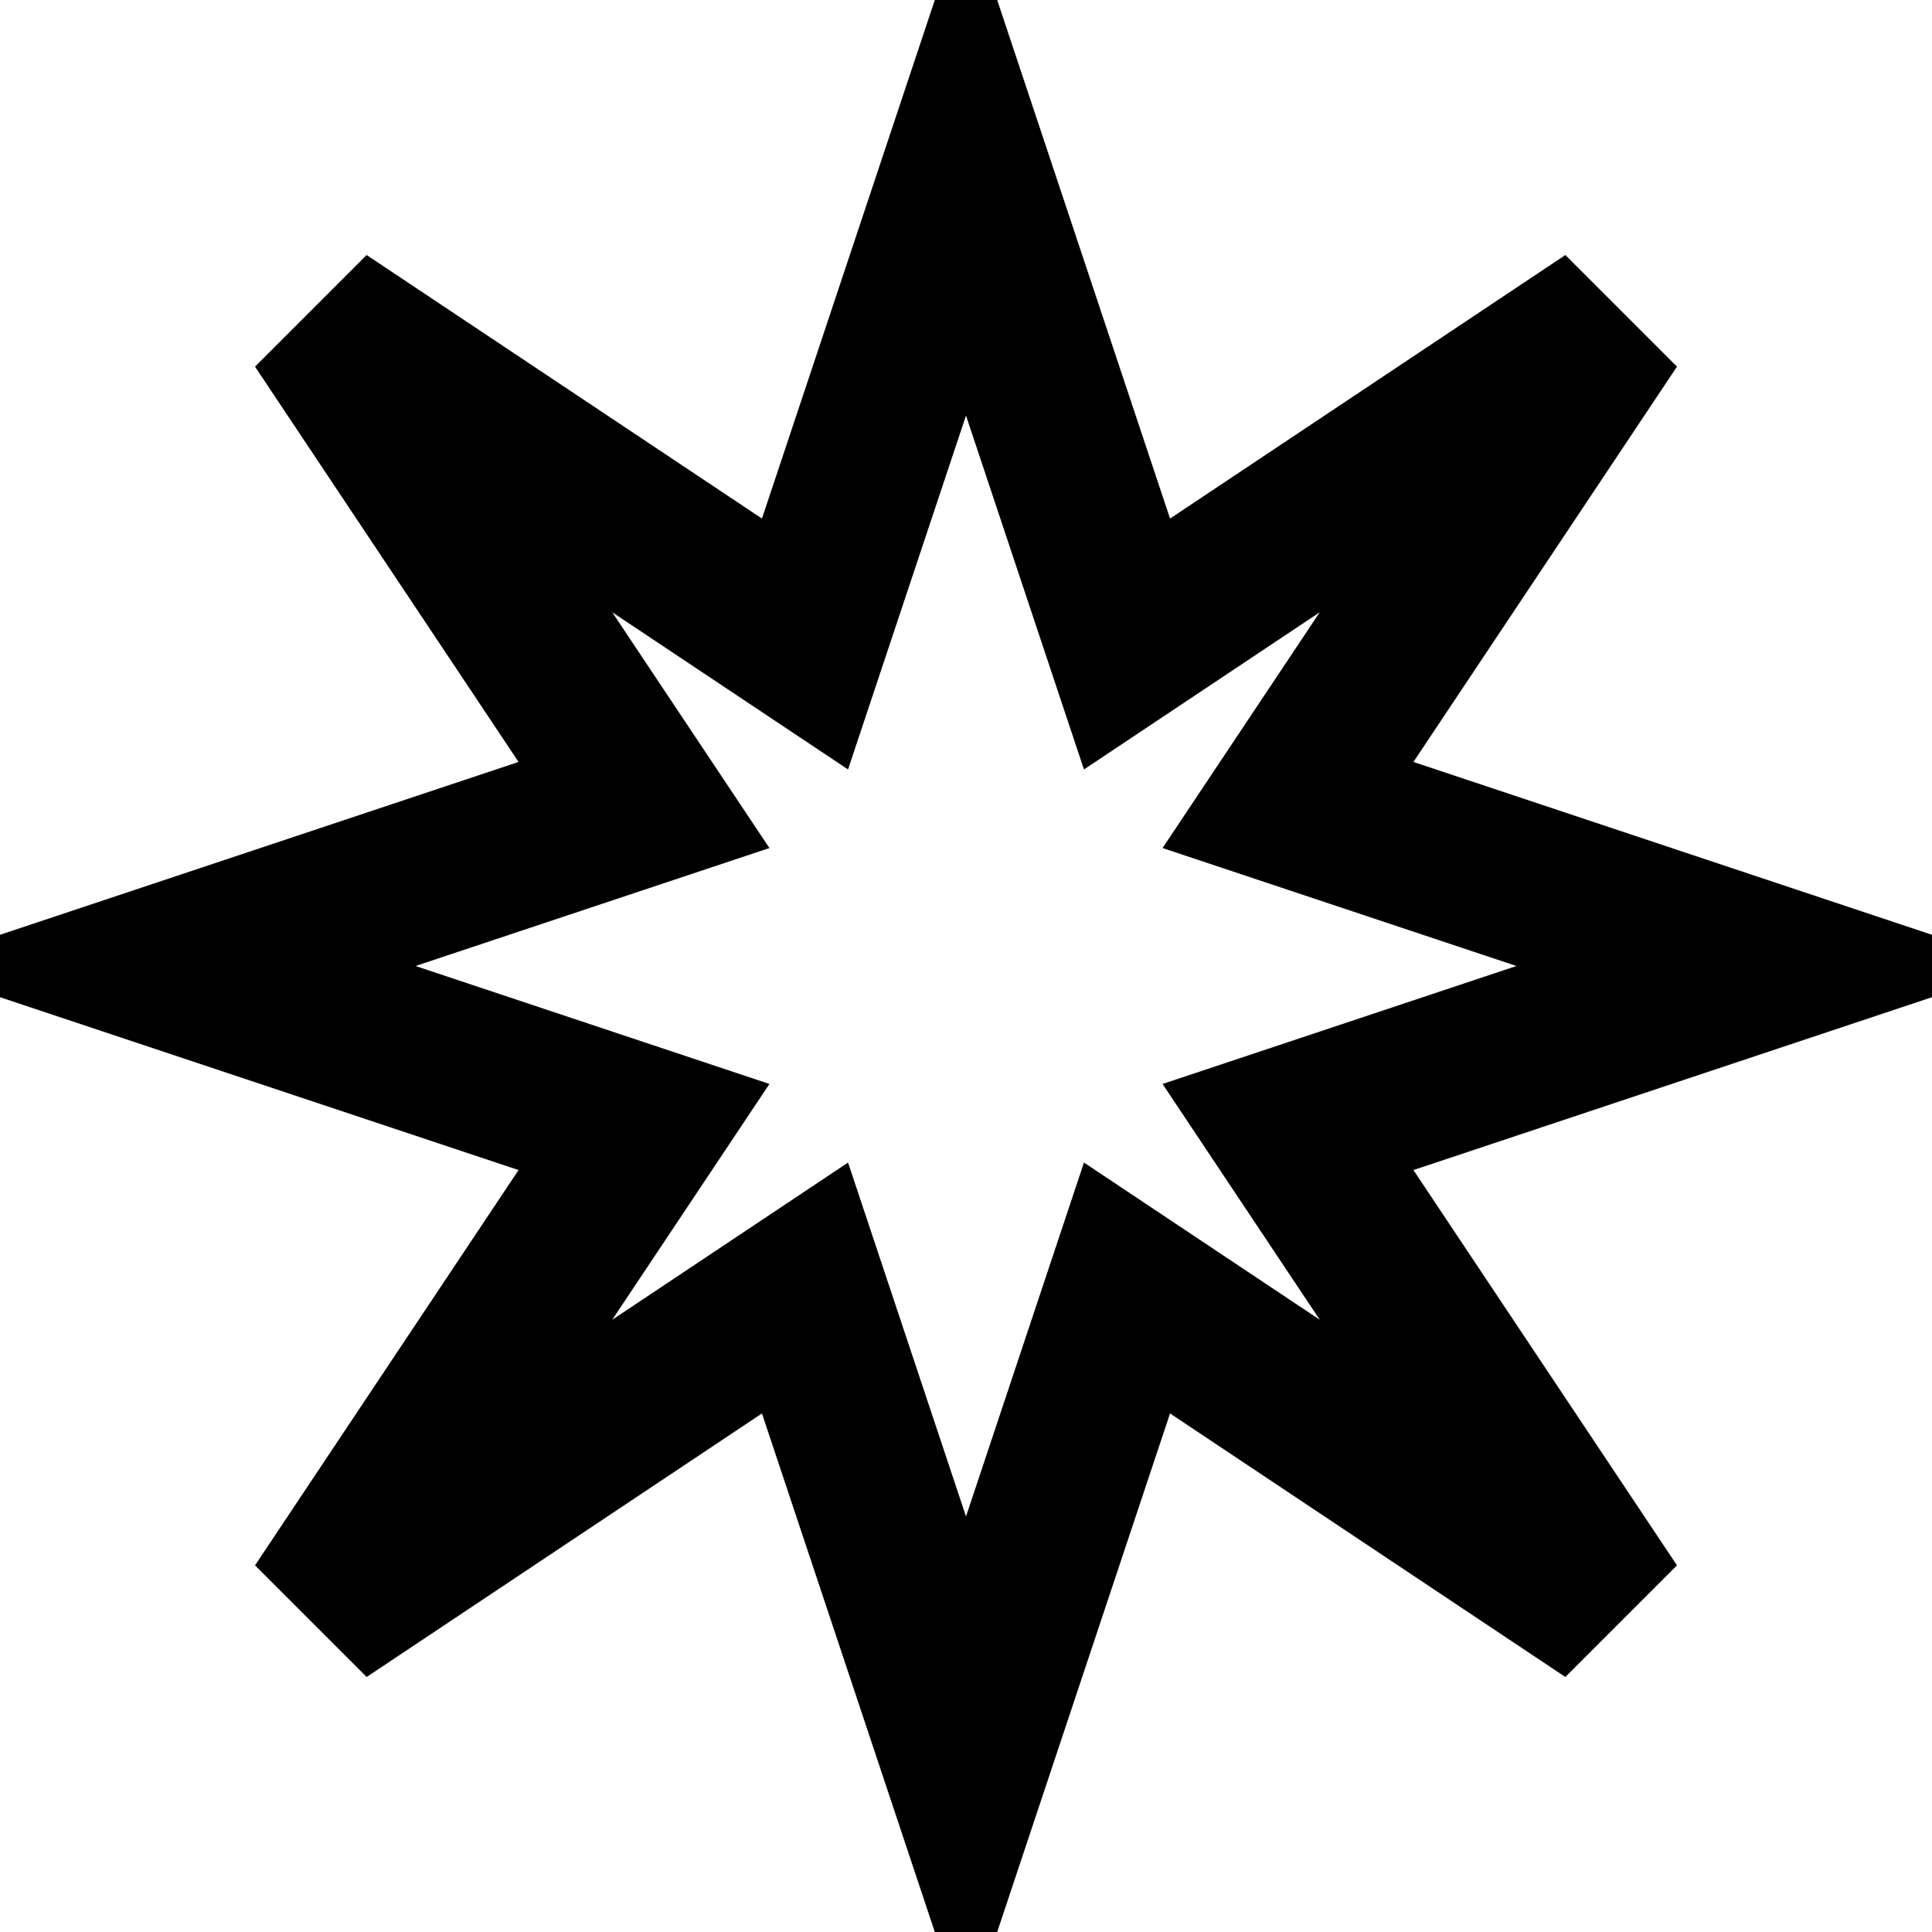
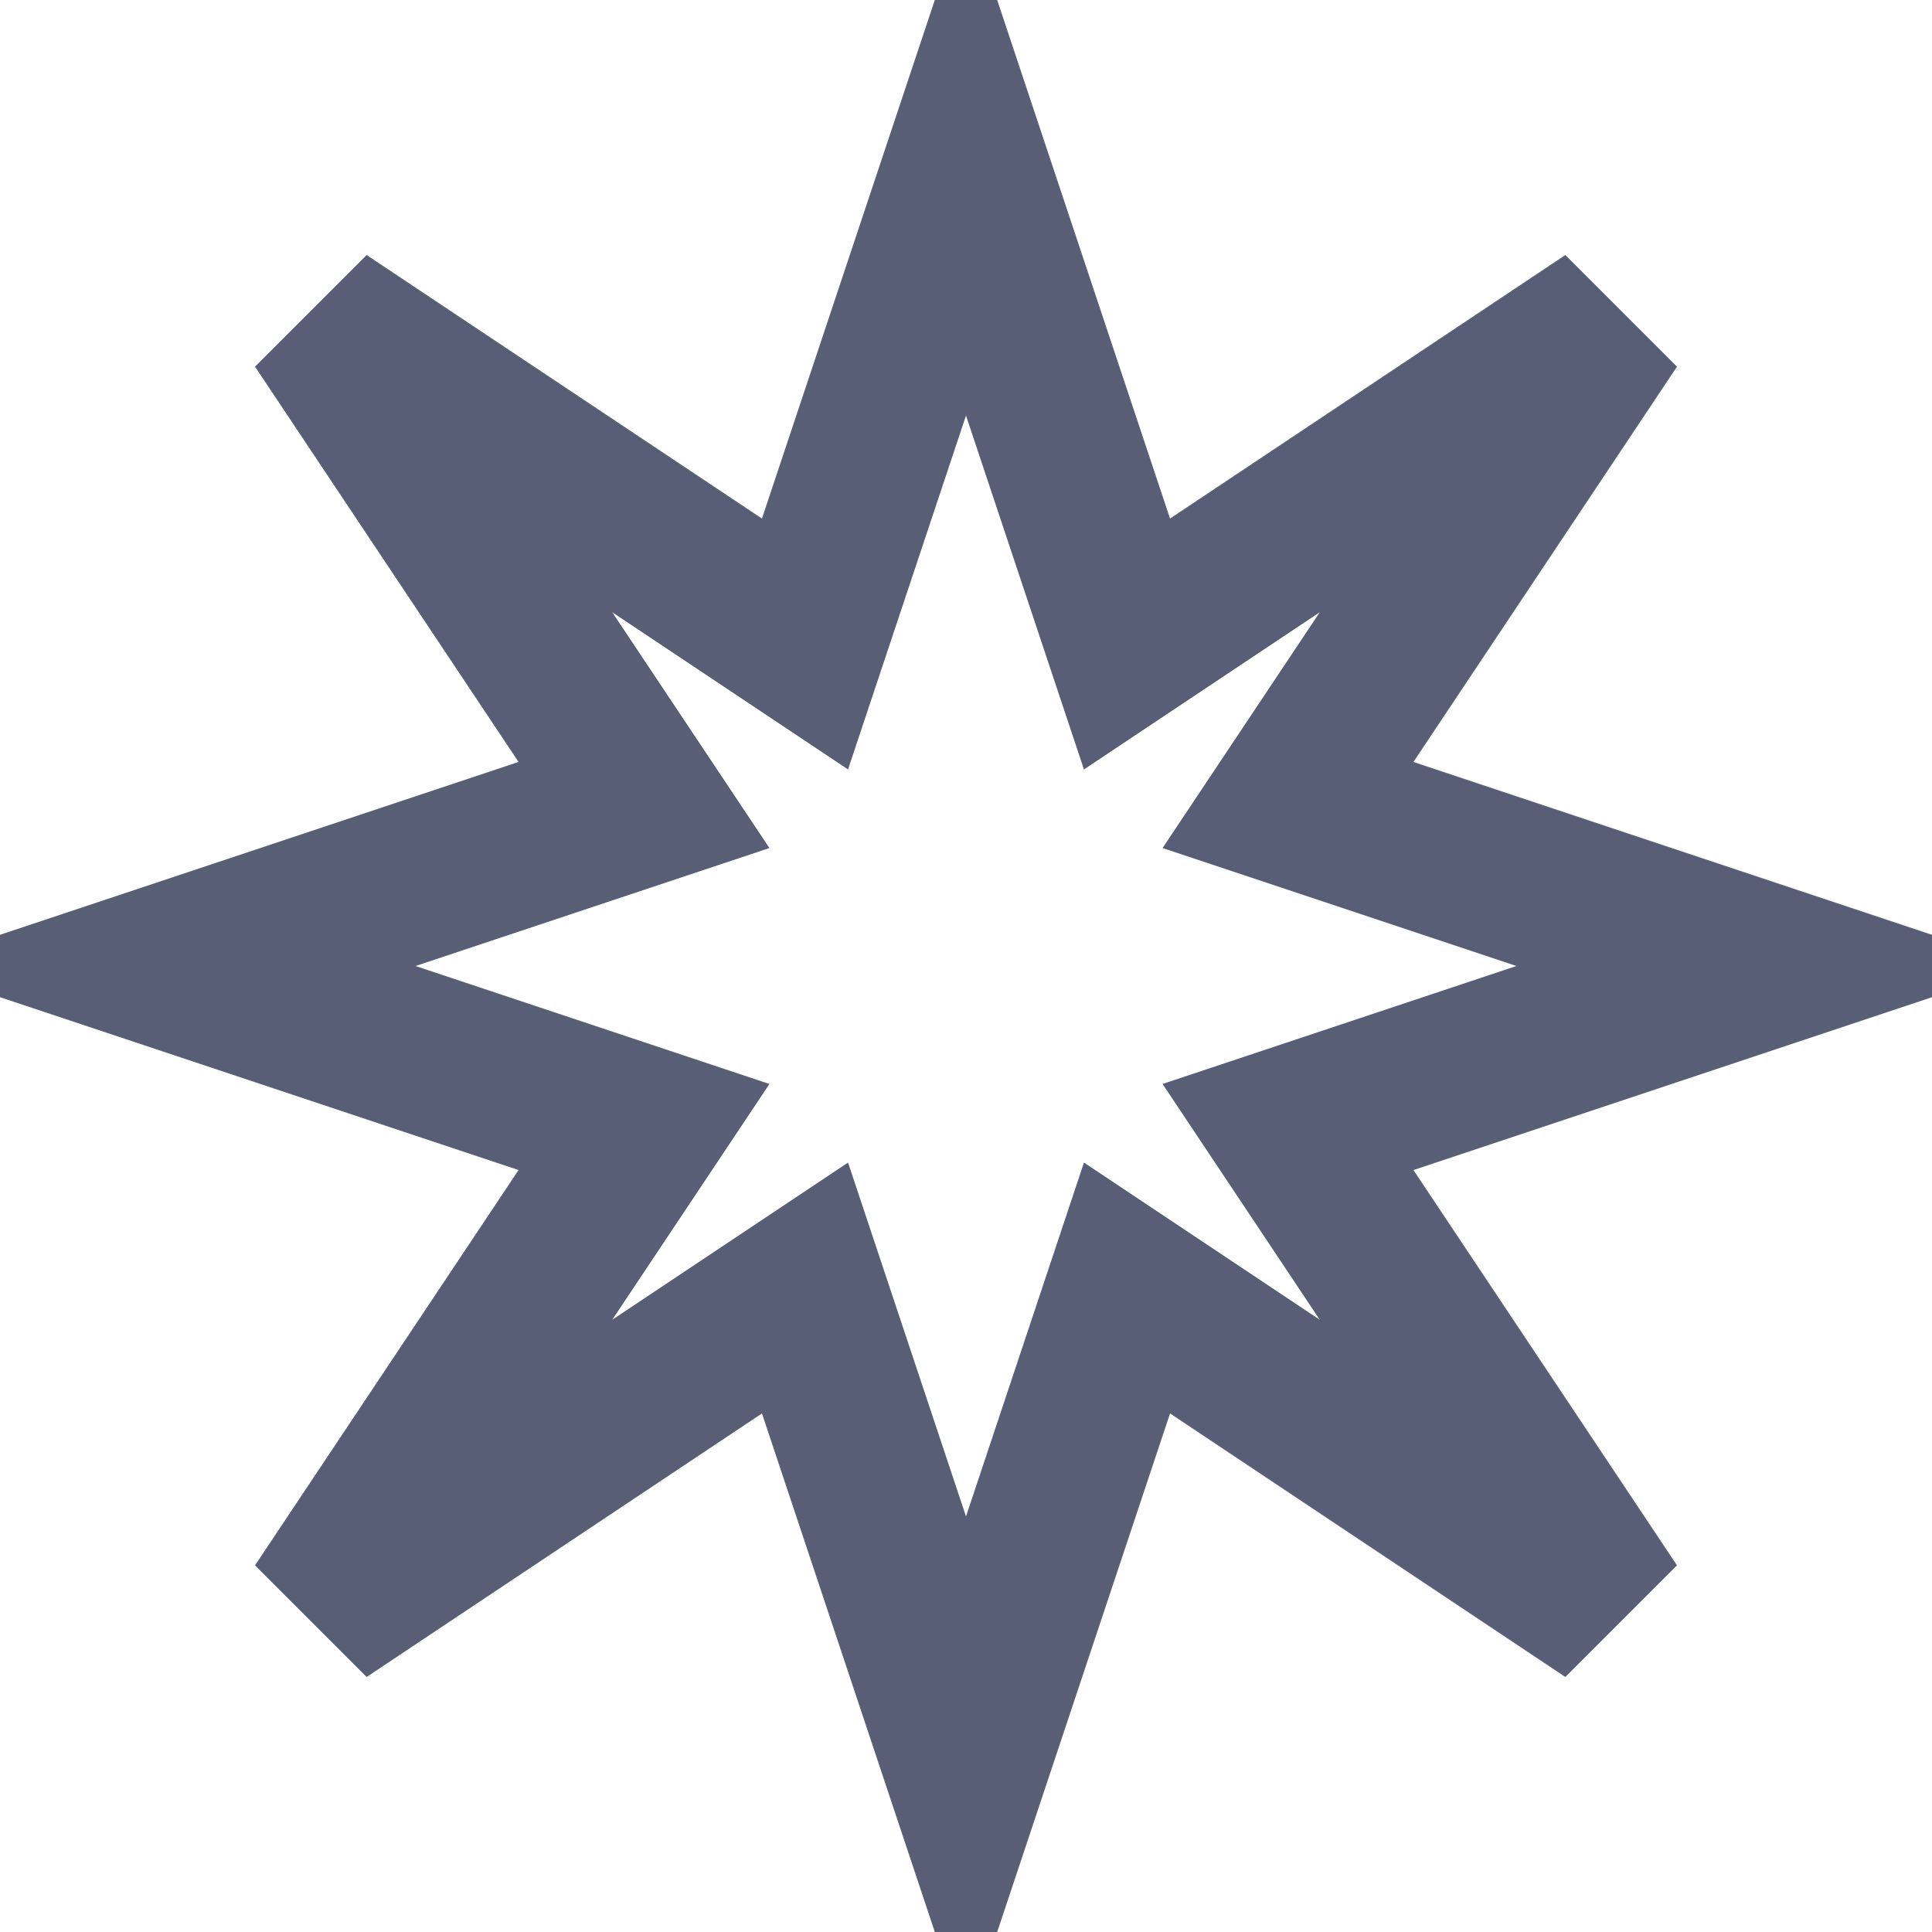
- <svg xmlns="http://www.w3.org/2000/svg" fill="none" stroke="currentColor" stroke-width="2" viewBox="0 0 24 24">
+ <svg xmlns="http://www.w3.org/2000/svg" fill="none" stroke="#575E75" stroke-width="2" viewBox="0 0 24 24">
  <path d="m12 2 2 6 6-4-4 6 6 2-6 2 4 6-6-4-2 6-2-6-6 4 4-6-6-2 6-2-4-6 6 4z" />
</svg>
